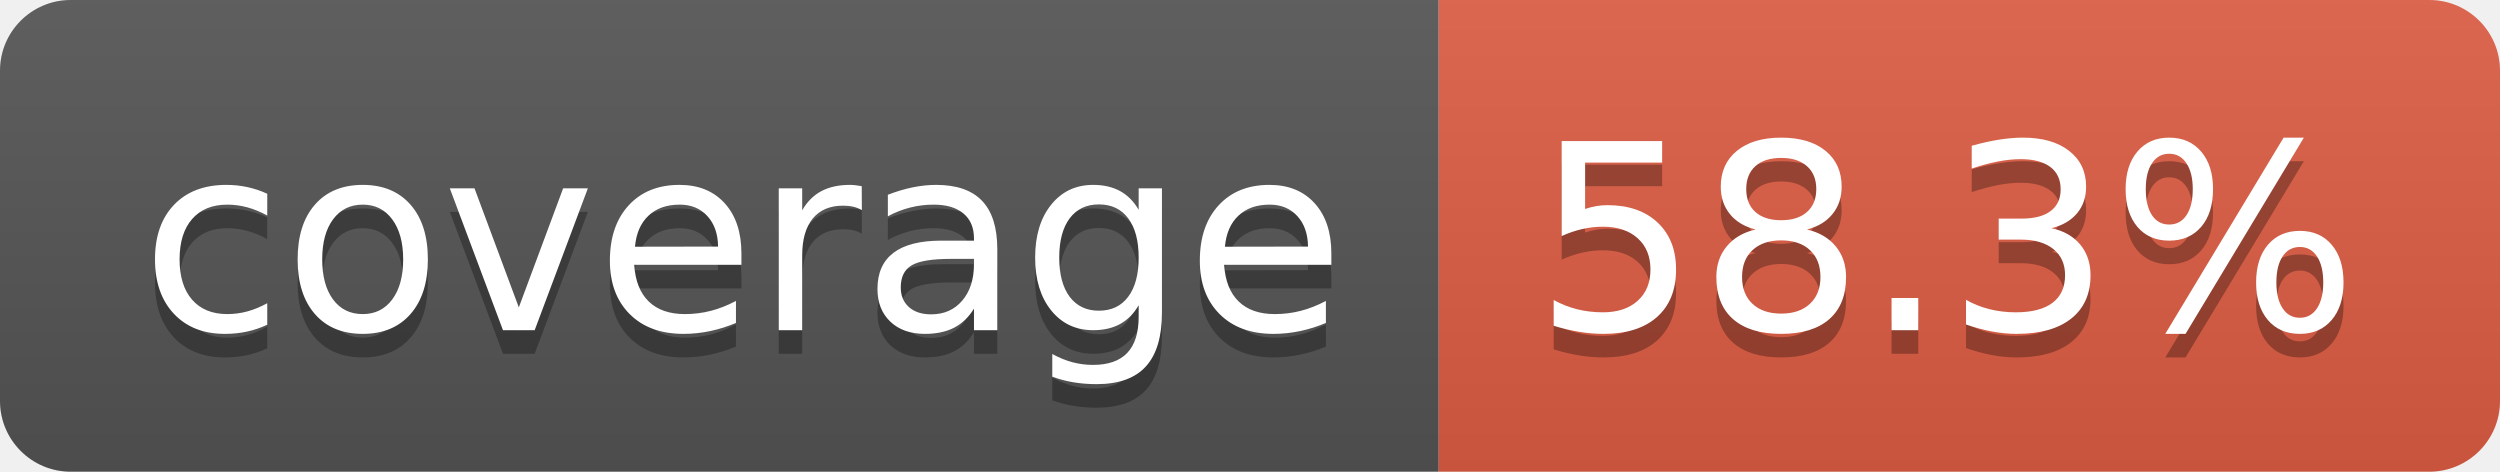
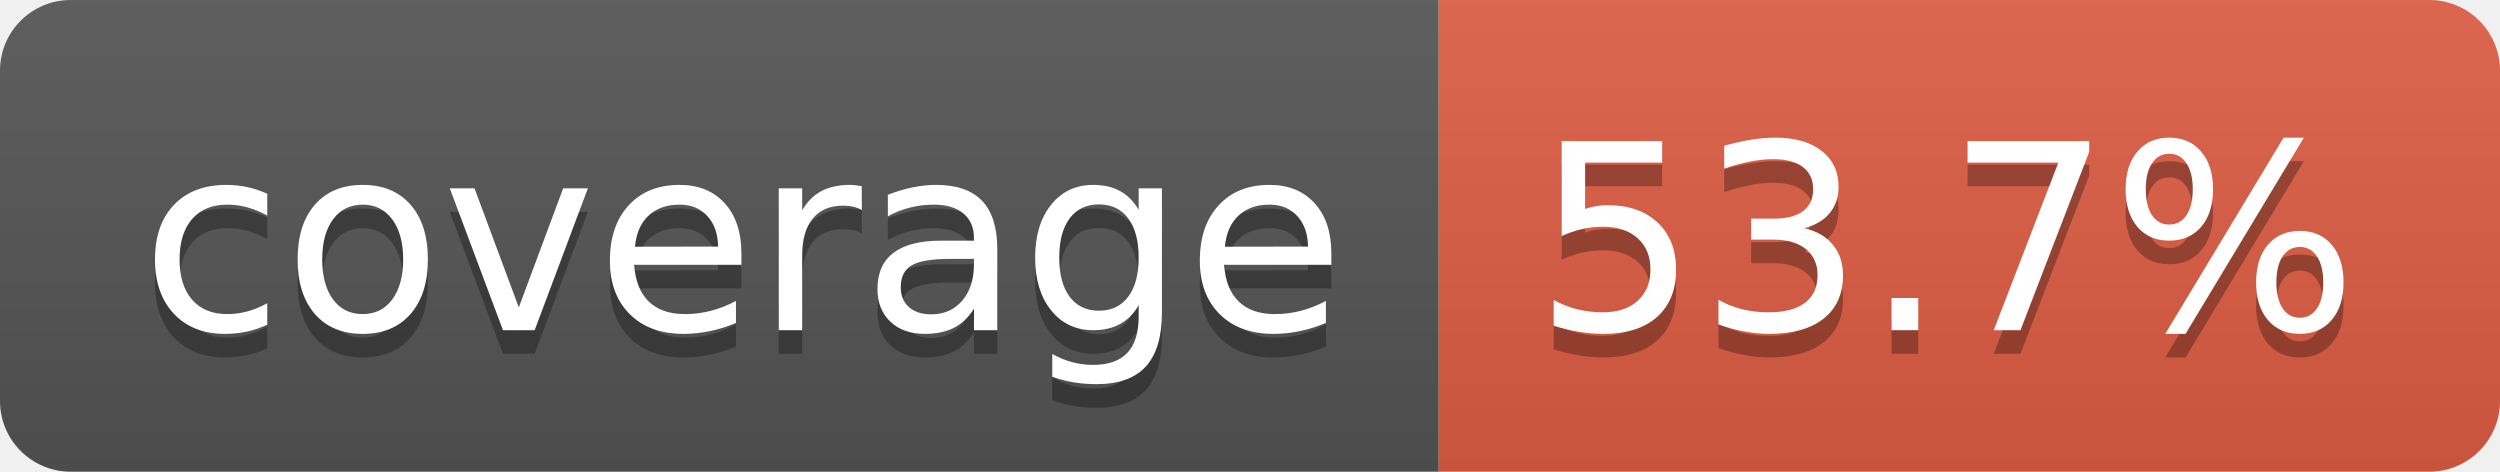
- <svg xmlns="http://www.w3.org/2000/svg" width="106" height="20" role="img" aria-label="coverage: 58.3%">
+ <svg xmlns="http://www.w3.org/2000/svg" width="106" height="20" role="img" aria-label="coverage: 53.7%">
  <linearGradient id="s" x2="0" y2="100%">
    <stop offset="0" stop-color="#bbb" stop-opacity=".1" />
    <stop offset="1" stop-opacity=".1" />
  </linearGradient>
  <clipPath id="r">
    <rect width="106" height="20" rx="3" fill="#fff" />
  </clipPath>
  <g clip-path="url(#r)">
    <rect width="61" height="20" fill="#555" />
    <rect x="61" width="45" height="20" fill="#e05d44" />
    <rect width="106" height="20" fill="url(#s)" />
  </g>
  <g fill="#fff" text-anchor="middle" font-family="Verdana,Geneva,DejaVu Sans,sans-serif" text-rendering="geometricPrecision" font-size="110">
    <text aria-hidden="true" x="315" y="150" fill="#010101" fill-opacity=".3" transform="scale(.1)" textLength="510">coverage</text>
    <text x="315" y="140" transform="scale(.1)" fill="#fff" textLength="510">coverage</text>
-     <text aria-hidden="true" x="825" y="150" fill="#010101" fill-opacity=".3" transform="scale(.1)" textLength="350">58.3%</text>
-     <text x="825" y="140" transform="scale(.1)" fill="#fff" textLength="350">58.3%</text>
+     <text aria-hidden="true" x="825" y="150" fill="#010101" fill-opacity=".3" transform="scale(.1)" textLength="350">53.7%</text>
+     <text x="825" y="140" transform="scale(.1)" fill="#fff" textLength="350">53.7%</text>
  </g>
</svg>
